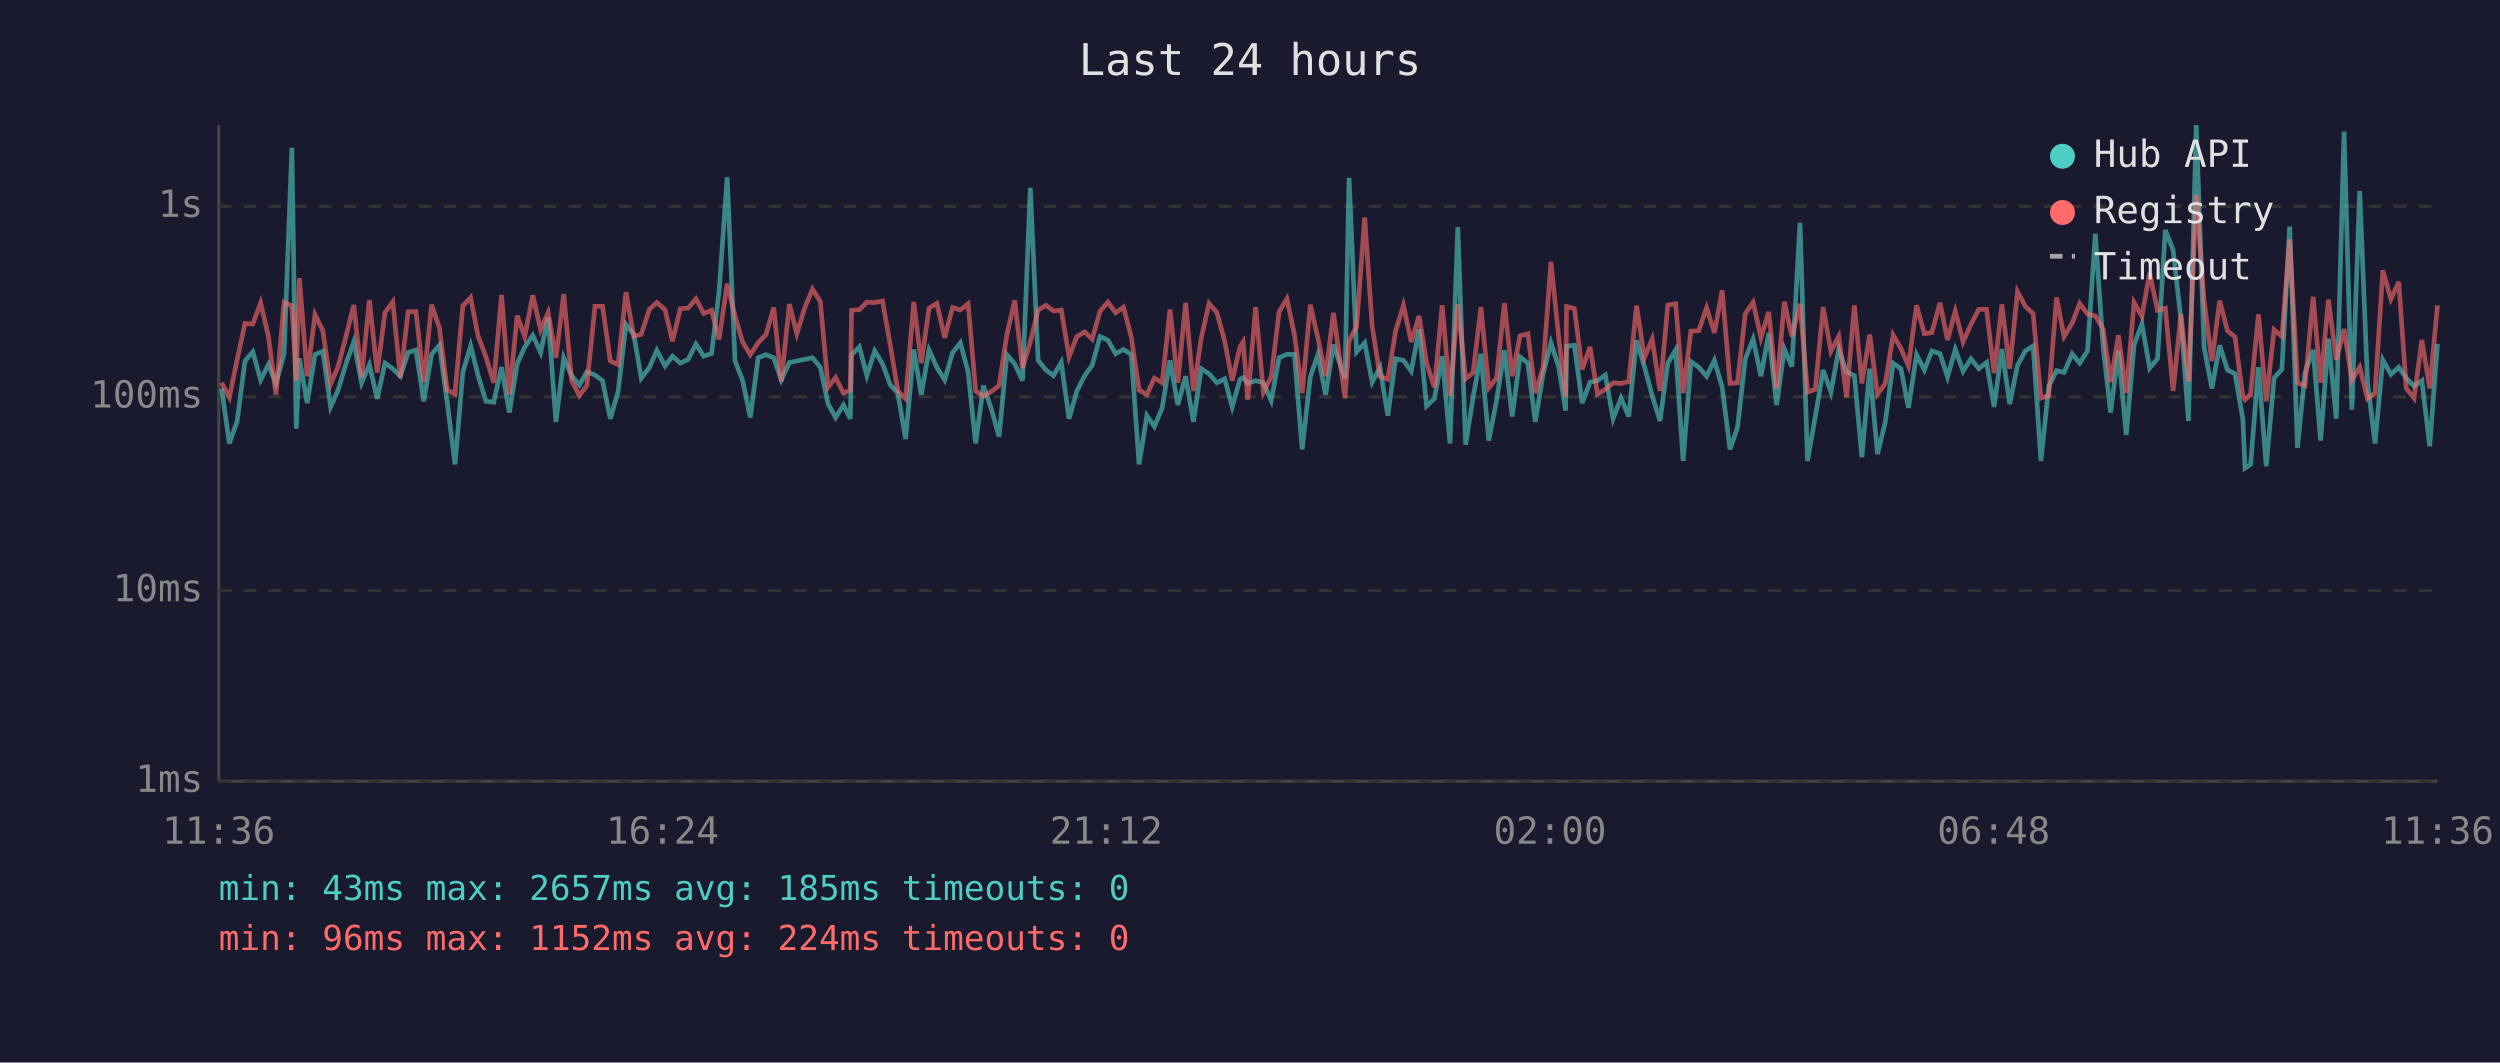
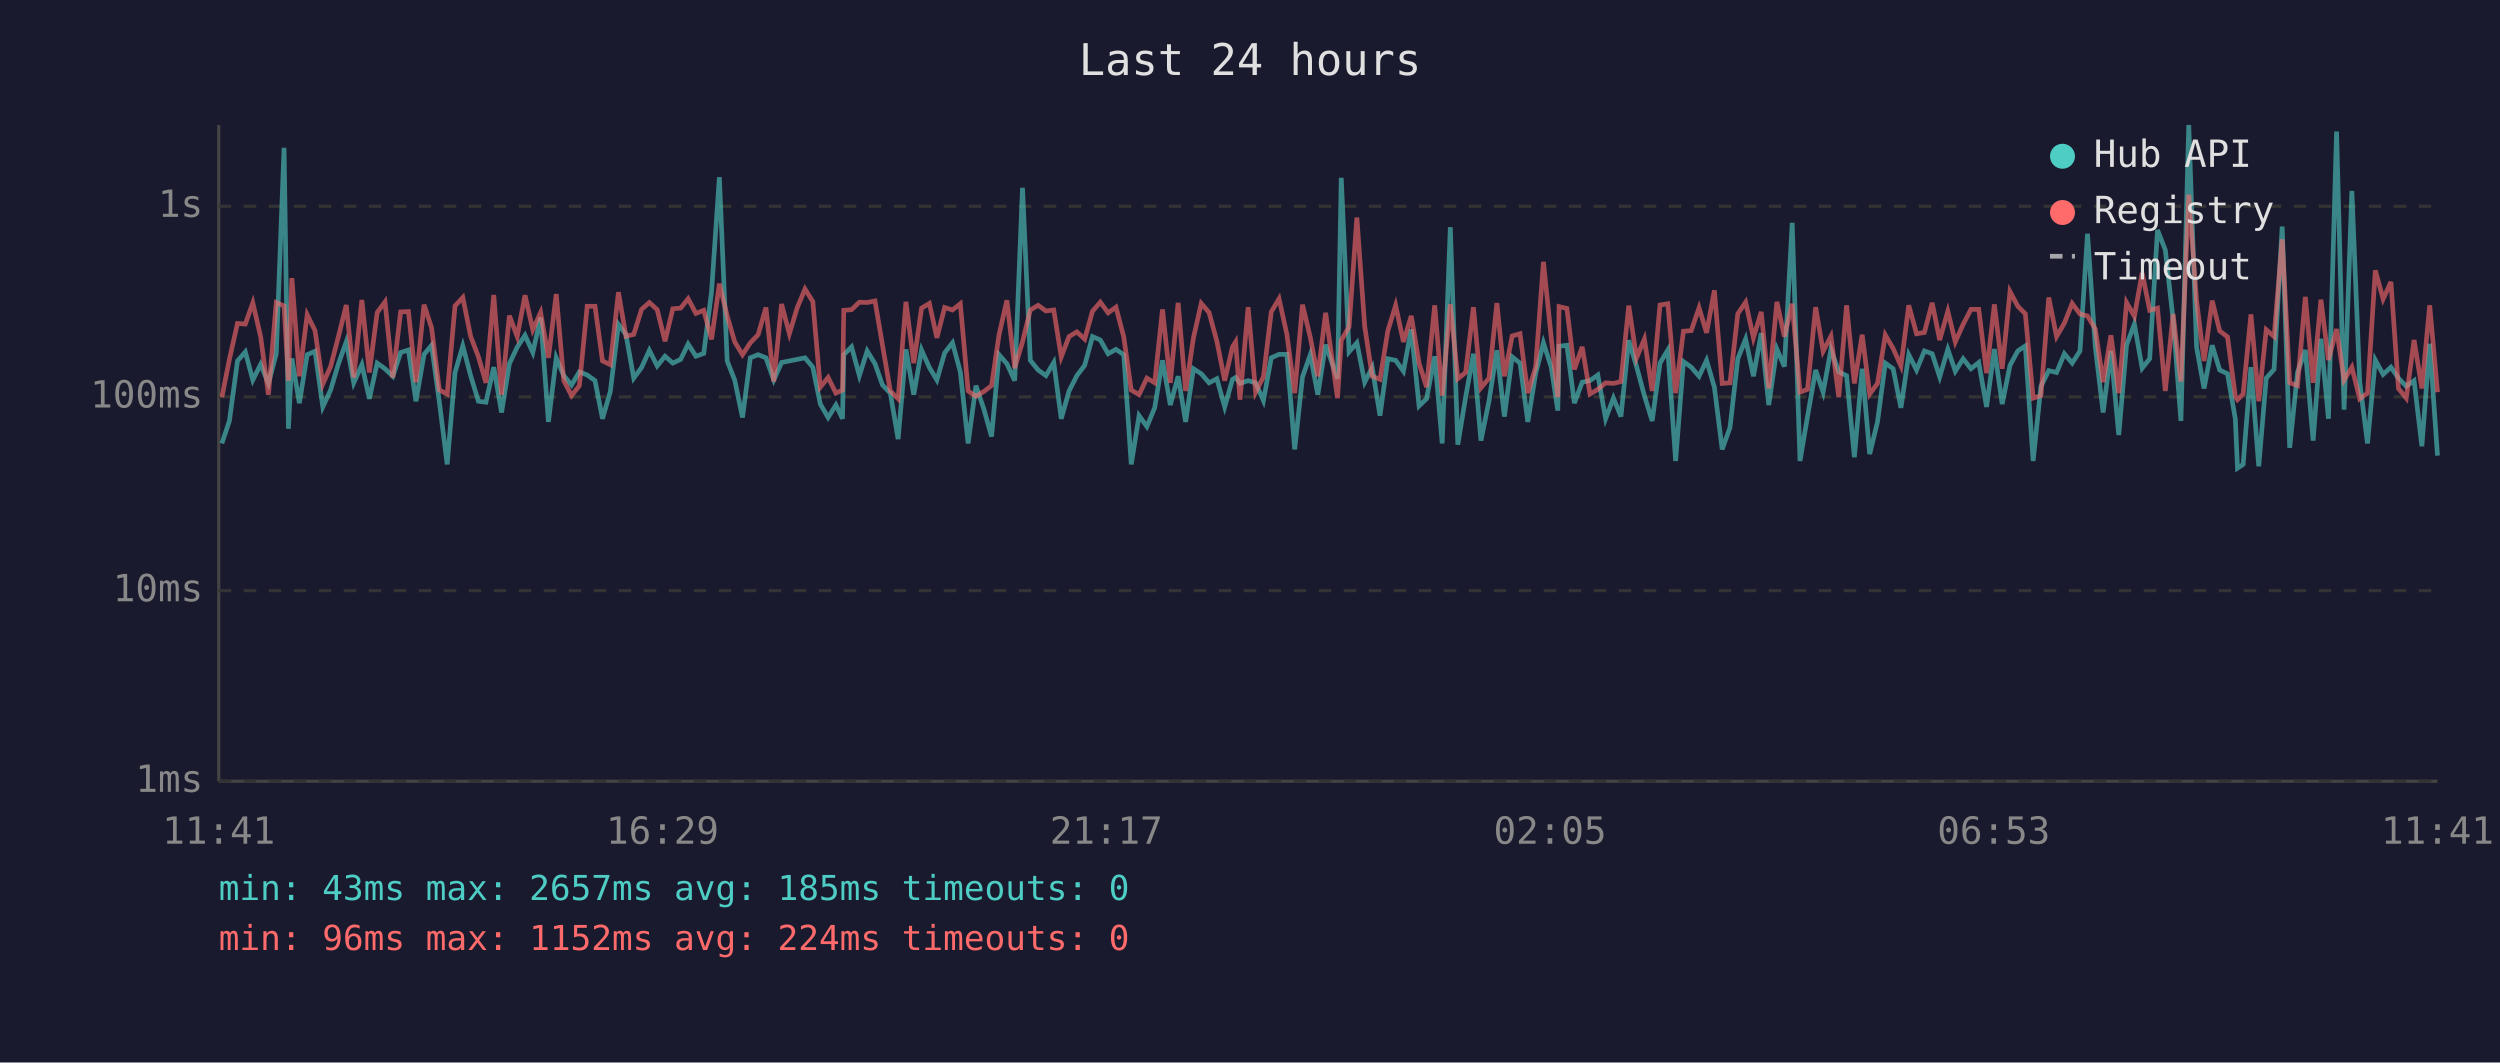
<svg xmlns="http://www.w3.org/2000/svg" viewBox="0 0 800 340" font-family="monospace" font-size="12">
  <rect width="800" height="340" fill="#1a1a2e" />
  <text x="400" y="24" fill="#e0e0e0" font-size="14" text-anchor="middle">Last 24 hours</text>
  <line x1="70" y1="40" x2="70" y2="250" stroke="#444" stroke-width="1" />
  <line x1="70" y1="250" x2="780" y2="250" stroke="#444" stroke-width="1" />
  <line x1="70" y1="250" x2="780" y2="250" stroke="#333" stroke-width="1" stroke-dasharray="4" />
  <text x="65" y="250" fill="#888" text-anchor="end" dominant-baseline="middle">1ms</text>
  <line x1="70" y1="189" x2="780" y2="189" stroke="#333" stroke-width="1" stroke-dasharray="4" />
  <text x="65" y="189" fill="#888" text-anchor="end" dominant-baseline="middle">10ms</text>
  <line x1="70" y1="127" x2="780" y2="127" stroke="#333" stroke-width="1" stroke-dasharray="4" />
  <text x="65" y="127" fill="#888" text-anchor="end" dominant-baseline="middle">100ms</text>
  <line x1="70" y1="66" x2="780" y2="66" stroke="#333" stroke-width="1" stroke-dasharray="4" />
  <text x="65" y="66" fill="#888" text-anchor="end" dominant-baseline="middle">1s</text>
-   <text x="70" y="270" fill="#888" text-anchor="middle">11:36</text>
-   <text x="212" y="270" fill="#888" text-anchor="middle">16:24</text>
-   <text x="354" y="270" fill="#888" text-anchor="middle">21:12</text>
-   <text x="496" y="270" fill="#888" text-anchor="middle">02:00</text>
-   <text x="638" y="270" fill="#888" text-anchor="middle">06:48</text>
-   <text x="780" y="270" fill="#888" text-anchor="middle">11:36</text>
-   <polyline points="70.9,124.3 73.4,141.9 75.9,134.7 78.4,115.5 80.9,112.6 83.4,121.6 85.9,116.6 88.3,122.7 90.9,113.2 93.4,47.3 94.8,137.2 95.8,114.7 98.3,129.0 100.8,113.5 103.3,112.4 105.8,130.2 108.2,124.8 110.7,116.4 113.2,109.4 115.7,122.5 118.2,116.7 120.7,127.6 123.2,116.2 125.7,118.0 128.1,120.4 130.6,112.8 133.1,112.0 135.6,128.4 138.1,113.4 140.6,110.5 143.1,128.7 145.6,148.6 148.1,119.2 150.6,110.7 153.0,120.2 155.5,128.4 158.0,128.7 160.5,117.5 163.0,132.0 165.5,116.4 167.9,111.1 170.5,107.3 173.0,112.8 175.4,101.6 177.9,135.0 180.4,114.5 182.9,120.2 185.4,123.2 187.8,119.0 190.4,120.0 192.8,121.8 195.3,134.0 197.8,125.3 200.3,103.8 202.8,107.0 205.2,121.0 207.8,117.6 210.2,112.1 212.8,117.1 215.2,114.0 217.7,116.2 220.2,115.0 222.7,110.1 225.2,114.0 227.7,113.1 230.1,93.3 232.7,56.7 235.2,115.5 237.6,121.6 240.1,133.6 242.6,114.5 245.1,113.5 247.6,114.5 250.0,121.6 252.6,116.0 255.0,115.5 257.5,115.0 260.0,114.5 262.5,117.5 265.0,129.3 267.4,133.6 269.9,129.6 272.1,134.0 272.5,113.5 275.0,111.0 277.4,120.2 279.9,112.3 282.4,116.4 284.9,123.2 287.3,125.8 289.8,140.5 292.4,111.8 294.8,126.3 297.3,112.0 299.8,117.6 302.3,121.6 304.8,112.9 307.3,109.7 309.8,119.0 312.2,141.9 314.7,123.4 317.2,130.8 319.7,139.7 322.2,113.5 324.7,116.4 327.2,121.8 329.7,60.1 332.2,115.3 334.7,118.4 337.1,120.2 339.6,116.0 342.1,134.0 344.6,125.1 347.1,120.2 349.5,116.9 352.0,107.7 354.5,108.8 357.0,113.2 359.5,111.8 362.0,113.5 364.5,148.6 367.0,133.0 369.4,136.5 371.9,130.5 374.4,115.3 376.9,129.6 379.4,120.4 381.9,135.0 384.4,118.0 386.9,119.6 389.4,122.5 391.9,121.2 394.3,130.2 396.8,121.4 397.8,120.8 399.3,122.7 401.8,121.8 404.3,122.5 406.8,128.2 409.3,114.5 411.8,113.4 414.2,113.4 416.7,143.8 419.3,120.6 421.7,113.5 424.2,126.3 426.7,110.3 430.4,121.2 431.7,56.9 434.1,112.6 436.7,109.7 439.1,122.3 441.6,117.6 444.1,133.0 446.6,114.8 449.1,115.3 451.6,118.8 454.1,105.4 456.5,129.9 459.0,127.6 461.5,114.0 464.0,141.9 466.5,72.7 469.0,142.3 471.4,127.1 473.9,113.2 476.4,141.0 478.9,128.2 481.4,112.1 483.9,133.3 486.4,114.2 488.9,116.2 491.3,135.0 493.8,119.6 496.3,109.7 498.8,117.5 501.0,131.4 501.3,110.8 503.8,110.5 506.3,129.0 508.8,122.3 511.2,121.8 513.7,120.0 516.2,134.0 518.7,127.4 521.2,133.3 523.7,108.9 526.2,117.3 528.7,126.6 531.2,134.7 533.7,116.2 536.2,112.0 538.6,147.5 541.1,115.7 543.6,117.5 546.1,120.4 548.6,115.3 551.1,123.9 553.6,143.8 556.0,136.8 558.5,114.8 561.0,108.5 563.5,120.4 566.0,106.6 568.5,129.6 571.0,111.7 573.4,117.3 576.0,71.3 578.4,147.5 580.9,133.3 583.4,118.4 585.9,125.5 588.4,111.8 590.9,119.0 593.4,120.2 595.8,146.3 598.3,118.0 600.8,145.3 603.3,135.0 605.8,116.2 608.3,118.0 610.7,130.5 613.3,113.5 615.8,118.4 618.2,112.3 620.8,113.2 623.2,120.6 625.7,111.8 628.2,118.8 630.7,114.8 633.2,118.0 635.7,116.0 638.1,130.2 640.6,111.7 643.1,129.3 645.6,116.9 648.1,112.3 650.6,110.7 653.1,147.5 655.6,123.6 658.1,118.6 660.5,119.2 663.1,113.2 665.5,116.2 668.0,112.3 670.5,74.8 673.0,111.1 675.4,132.0 677.9,112.3 680.4,139.2 682.9,110.4 685.4,103.7 687.9,117.8 690.4,114.8 692.9,73.6 695.4,80.0 697.9,102.3 700.3,134.7 702.8,40.0 705.3,111.1 707.8,124.3 710.3,110.5 712.8,118.4 715.2,119.6 717.7,134.0 718.4,149.8 720.2,148.6 722.7,117.5 725.2,149.2 727.7,121.0 730.2,118.2 732.7,72.5 735.2,143.3 737.6,119.2 740.2,112.0 742.6,141.0 745.1,108.4 747.6,134.0 750.1,42.1 752.6,131.1 755.1,61.1 757.6,122.1 760.0,141.9 762.5,115.2 765.1,119.8 767.6,117.5 770.0,121.0 772.5,123.6 775.0,121.8 777.5,142.8 780.0,110.0" fill="none" stroke="#4ecdc4" stroke-width="1.5" opacity="0.6" />
-   <polyline points="70.9,122.5 73.4,127.1 75.9,115.0 78.4,103.5 80.9,103.7 83.4,96.9 85.9,107.7 88.3,126.3 90.9,96.8 93.4,97.9 94.8,121.8 95.8,89.0 98.3,120.4 100.8,100.7 103.3,105.8 105.8,122.9 108.2,117.3 110.7,107.7 113.2,97.6 115.7,120.8 118.2,96.0 120.7,119.2 123.2,100.0 125.7,96.6 128.1,120.8 130.6,99.8 133.1,99.7 135.6,122.3 138.1,97.5 140.6,104.9 143.1,124.8 145.6,126.1 148.1,97.9 150.6,95.2 153.0,107.6 155.5,114.2 158.0,122.5 160.5,94.4 163.0,126.3 165.5,101.0 167.9,107.7 170.5,94.5 173.0,105.5 175.4,100.0 177.9,114.5 180.4,94.1 182.9,121.8 185.4,126.6 187.8,123.4 190.4,98.0 192.8,98.0 195.3,115.5 197.8,116.7 200.3,93.5 202.8,107.6 205.2,107.0 207.8,99.0 210.2,96.8 212.8,99.1 215.2,109.2 217.7,98.8 220.2,98.6 222.7,95.6 225.2,100.3 227.7,99.3 230.1,108.6 232.7,90.8 235.2,101.1 237.6,109.4 240.1,113.5 242.6,109.7 245.1,107.1 247.6,98.4 250.0,122.1 252.6,97.3 255.0,106.8 257.5,98.5 260.0,92.5 262.5,96.5 265.0,123.9 267.4,120.8 269.9,125.8 272.1,124.8 272.5,99.3 275.0,99.1 277.4,96.7 279.9,96.8 282.4,96.3 284.9,110.5 287.3,125.1 289.8,127.6 292.4,96.6 294.8,116.2 297.3,98.6 299.8,97.1 302.3,108.1 304.8,98.4 307.3,99.2 309.8,97.2 312.2,125.1 314.7,126.8 317.2,125.3 319.7,123.4 322.2,107.1 324.7,96.1 327.2,117.8 329.7,109.4 332.2,99.2 334.7,97.7 337.1,99.5 339.6,99.2 342.1,114.2 344.6,107.7 347.1,106.2 349.5,108.5 352.0,99.6 354.5,96.7 357.0,100.1 359.5,98.3 362.0,107.8 364.5,124.8 367.0,126.3 369.4,121.0 371.9,122.5 374.4,99.0 376.9,122.5 379.4,96.9 381.9,125.1 384.4,108.1 386.9,97.1 389.4,100.0 391.9,109.2 394.3,121.8 396.8,111.0 397.8,109.4 399.3,127.9 401.8,98.3 404.3,125.5 406.8,120.6 409.3,99.8 411.8,95.6 414.2,107.0 416.7,125.8 419.3,97.5 421.7,108.0 424.2,120.4 426.7,100.1 430.4,127.4 431.7,108.9 434.1,104.6 436.7,69.6 439.1,104.4 441.6,120.4 444.1,121.4 446.6,105.9 449.1,97.7 451.6,109.4 454.1,101.1 456.5,116.2 459.0,123.9 461.5,97.7 464.0,126.6 466.5,97.4 469.0,121.2 471.4,119.2 473.9,98.3 476.4,124.1 478.9,121.0 481.4,97.0 483.9,120.4 486.4,107.5 488.9,106.8 491.3,125.8 493.8,117.5 496.3,83.8 498.8,108.1 501.0,127.1 501.3,98.1 503.8,98.7 506.3,118.2 508.8,111.0 511.2,126.1 513.7,124.6 516.2,122.5 518.7,122.7 521.2,122.1 523.7,97.8 526.2,114.5 528.7,108.5 531.2,125.1 533.7,97.6 536.2,97.2 538.6,125.8 541.1,106.0 543.6,105.8 546.1,98.5 548.6,106.5 551.1,92.9 553.6,122.7 556.0,122.5 558.5,100.4 561.0,96.7 563.5,108.1 566.0,99.8 568.5,124.3 571.0,96.6 573.4,107.7 576.0,97.2 578.4,125.5 580.9,124.6 583.4,98.3 585.9,112.4 588.4,107.6 590.9,127.1 593.4,97.7 595.8,122.7 598.3,107.1 600.8,126.1 603.3,122.7 605.8,107.2 608.3,111.5 610.7,117.1 613.3,97.7 615.8,106.8 618.2,106.4 620.8,96.9 623.2,108.8 625.7,99.6 628.2,109.4 630.7,103.8 633.2,99.0 635.7,99.0 638.1,119.4 640.6,97.4 643.1,118.0 645.6,93.3 648.1,98.0 650.6,100.4 653.1,127.4 655.6,126.6 658.1,95.2 660.5,107.7 663.1,103.4 665.5,97.1 668.0,100.5 670.5,101.1 673.0,105.3 675.4,122.3 677.9,107.3 680.4,125.8 682.9,96.8 685.4,101.2 687.9,87.3 690.4,99.3 692.9,98.6 695.4,125.1 697.9,100.5 700.3,122.1 702.8,62.3 705.3,96.2 707.8,115.5 710.3,96.2 712.8,105.9 715.2,107.8 717.7,126.8 718.4,127.9 720.2,126.1 722.7,100.6 725.2,128.4 727.7,105.5 730.2,107.7 732.7,76.6 735.2,122.5 737.6,123.4 740.2,95.0 742.6,122.5 745.1,95.9 747.6,115.2 750.1,105.3 752.6,121.6 755.1,117.5 757.6,127.6 760.0,125.8 762.5,86.5 765.1,95.7 767.6,90.2 770.0,124.3 772.5,127.4 775.0,108.8 777.5,124.3 780.0,97.7" fill="none" stroke="#ff6b6b" stroke-width="1.5" opacity="0.6" />
+   <text x="70" y="270" fill="#888" text-anchor="middle">11:41</text>
+   <text x="212" y="270" fill="#888" text-anchor="middle">16:29</text>
+   <text x="354" y="270" fill="#888" text-anchor="middle">21:17</text>
+   <text x="496" y="270" fill="#888" text-anchor="middle">02:05</text>
+   <text x="638" y="270" fill="#888" text-anchor="middle">06:53</text>
+   <text x="780" y="270" fill="#888" text-anchor="middle">11:41</text>
+   <polyline points="71.0,141.9 73.4,134.7 76.0,115.5 78.5,112.6 80.9,121.6 83.4,116.6 85.9,122.7 88.4,113.2 90.9,47.3 92.3,137.2 93.4,114.7 95.8,129.0 98.3,113.5 100.8,112.4 103.3,130.2 105.8,124.8 108.3,116.4 110.8,109.4 113.2,122.5 115.8,116.7 118.2,127.6 120.7,116.2 123.2,118.0 125.7,120.4 128.2,112.8 130.7,112.0 133.1,128.4 135.7,113.4 138.1,110.5 140.6,128.7 143.1,148.6 145.6,119.2 148.1,110.7 150.6,120.2 153.1,128.4 155.5,128.7 158.0,117.5 160.5,132.0 163.0,116.4 165.5,111.1 168.0,107.3 170.5,112.8 173.0,101.6 175.5,135.0 178.0,114.5 180.4,120.2 182.9,123.2 185.4,119.0 187.9,120.0 190.4,121.8 192.8,134.0 195.3,125.3 197.9,103.8 200.3,107.0 202.8,121.0 205.3,117.6 207.8,112.1 210.3,117.1 212.8,114.0 215.3,116.2 217.8,115.0 220.2,110.1 222.7,114.0 225.2,113.1 227.7,93.3 230.2,56.7 232.7,115.5 235.1,121.6 237.6,133.6 240.1,114.5 242.6,113.5 245.1,114.5 247.6,121.6 250.1,116.0 252.6,115.5 255.1,115.0 257.6,114.5 260.1,117.5 262.5,129.3 265.0,133.6 267.5,129.6 269.6,134.0 270.0,113.5 272.5,111.0 275.0,120.2 277.5,112.3 280.0,116.4 282.4,123.2 284.9,125.8 287.4,140.5 289.9,111.8 292.4,126.3 294.9,112.0 297.4,117.6 299.8,121.6 302.3,112.9 304.8,109.7 307.3,119.0 309.8,141.9 312.3,123.4 314.8,130.8 317.3,139.7 319.7,113.5 322.2,116.4 324.7,121.8 327.2,60.1 329.7,115.3 332.2,118.4 334.7,120.2 337.2,116.0 339.6,134.0 342.1,125.1 344.6,120.2 347.1,116.9 349.6,107.7 352.1,108.8 354.6,113.2 357.1,111.8 359.6,113.5 362.0,148.6 364.5,133.0 367.0,136.5 369.5,130.5 372.0,115.3 374.5,129.6 377.0,120.4 379.4,135.0 381.9,118.0 384.4,119.6 386.9,122.5 389.4,121.2 391.9,130.2 394.4,121.4 395.4,120.8 396.8,122.7 399.4,121.8 401.8,122.5 404.3,128.2 406.8,114.5 409.3,113.4 411.8,113.4 414.3,143.8 416.8,120.6 419.3,113.5 421.7,126.3 424.2,110.3 428.0,121.2 429.2,56.9 431.7,112.6 434.2,109.7 436.7,122.3 439.1,117.6 441.6,133.0 444.1,114.8 446.6,115.3 449.1,118.8 451.6,105.4 454.1,129.9 456.5,127.6 459.1,114.0 461.5,141.9 464.1,72.7 466.5,142.3 469.0,127.1 471.5,113.2 473.9,141.0 476.5,128.2 479.0,112.1 481.4,133.3 483.9,114.2 486.4,116.2 488.9,135.0 491.4,119.6 493.9,109.7 496.4,117.5 498.5,131.4 498.9,110.8 501.4,110.5 503.8,129.0 506.3,122.3 508.8,121.8 511.3,120.0 513.8,134.0 516.3,127.4 518.7,133.3 521.2,108.9 523.7,117.3 526.2,126.6 528.7,134.7 531.2,116.2 533.7,112.0 536.2,147.5 538.7,115.7 541.2,117.5 543.7,120.4 546.1,115.3 548.6,123.9 551.1,143.8 553.6,136.8 556.1,114.8 558.6,108.5 561.1,120.4 563.6,106.6 566.0,129.6 568.6,111.7 571.0,117.3 573.5,71.3 576.0,147.5 578.4,133.3 581.0,118.4 583.4,125.5 585.9,111.8 588.4,119.0 590.9,120.2 593.4,146.3 595.9,118.0 598.3,145.3 600.8,135.0 603.3,116.2 605.8,118.0 608.3,130.5 610.8,113.5 613.3,118.4 615.8,112.3 618.3,113.2 620.7,120.6 623.3,111.8 625.7,118.8 628.2,114.8 630.7,118.0 633.2,116.0 635.7,130.2 638.2,111.7 640.7,129.3 643.2,116.9 645.7,112.3 648.1,110.7 650.6,147.5 653.1,123.6 655.6,118.6 658.1,119.2 660.6,113.2 663.1,116.2 665.6,112.3 668.0,74.8 670.5,111.1 673.0,132.0 675.5,112.3 678.0,139.2 680.5,110.4 683.0,103.7 685.5,117.8 687.9,114.8 690.4,73.6 692.9,80.0 695.4,102.3 697.9,134.7 700.4,40.0 702.9,111.1 705.3,124.3 707.9,110.5 710.3,118.4 712.8,119.6 715.3,134.0 716.0,149.8 717.8,148.6 720.3,117.5 722.8,149.2 725.2,121.0 727.7,118.2 730.3,72.5 732.7,143.3 735.2,119.2 737.7,112.0 740.2,141.0 742.7,108.4 745.1,134.0 747.7,42.1 750.1,131.1 752.6,61.1 755.1,122.1 757.6,141.9 760.1,115.2 762.6,119.8 765.1,117.5 767.5,121.0 770.0,123.6 772.5,121.8 775.0,142.8 777.5,110.0 780.0,145.8" fill="none" stroke="#4ecdc4" stroke-width="1.5" opacity="0.6" />
+   <polyline points="71.0,127.1 73.4,115.0 76.0,103.5 78.5,103.7 80.9,96.9 83.4,107.7 85.9,126.3 88.4,96.8 90.9,97.9 92.3,121.8 93.4,89.0 95.8,120.4 98.3,100.7 100.8,105.8 103.3,122.9 105.8,117.3 108.3,107.7 110.8,97.6 113.2,120.8 115.8,96.0 118.2,119.2 120.7,100.0 123.2,96.6 125.7,120.8 128.2,99.8 130.7,99.7 133.1,122.3 135.7,97.5 138.1,104.9 140.6,124.8 143.1,126.1 145.6,97.9 148.1,95.2 150.6,107.6 153.1,114.2 155.5,122.5 158.0,94.4 160.5,126.3 163.0,101.0 165.5,107.7 168.0,94.5 170.5,105.5 173.0,100.0 175.5,114.5 178.0,94.1 180.4,121.8 182.9,126.6 185.4,123.4 187.9,98.0 190.4,98.0 192.8,115.5 195.3,116.7 197.9,93.5 200.3,107.6 202.8,107.0 205.3,99.0 207.8,96.8 210.3,99.1 212.8,109.2 215.3,98.8 217.8,98.6 220.2,95.6 222.7,100.3 225.2,99.3 227.7,108.6 230.2,90.8 232.7,101.1 235.1,109.4 237.6,113.5 240.1,109.7 242.6,107.1 245.1,98.4 247.6,122.1 250.1,97.3 252.6,106.8 255.1,98.5 257.6,92.5 260.1,96.5 262.5,123.9 265.0,120.8 267.5,125.8 269.6,124.8 270.0,99.3 272.5,99.1 275.0,96.7 277.5,96.8 280.0,96.3 282.4,110.5 284.9,125.1 287.4,127.6 289.9,96.6 292.4,116.2 294.9,98.6 297.4,97.1 299.8,108.1 302.3,98.4 304.8,99.2 307.3,97.2 309.8,125.1 312.3,126.8 314.8,125.3 317.3,123.4 319.7,107.1 322.2,96.1 324.7,117.8 327.2,109.4 329.7,99.2 332.2,97.7 334.7,99.5 337.2,99.2 339.6,114.2 342.1,107.7 344.6,106.2 347.1,108.5 349.6,99.6 352.1,96.7 354.6,100.1 357.1,98.3 359.6,107.8 362.0,124.8 364.5,126.3 367.0,121.0 369.5,122.5 372.0,99.0 374.5,122.5 377.0,96.9 379.4,125.1 381.9,108.1 384.4,97.1 386.9,100.0 389.4,109.2 391.9,121.8 394.4,111.0 395.4,109.4 396.8,127.9 399.4,98.3 401.8,125.5 404.3,120.6 406.8,99.8 409.3,95.6 411.8,107.0 414.3,125.8 416.8,97.5 419.3,108.0 421.7,120.4 424.2,100.1 428.0,127.4 429.2,108.9 431.7,104.6 434.2,69.6 436.7,104.4 439.1,120.4 441.6,121.4 444.1,105.9 446.6,97.7 449.1,109.4 451.6,101.1 454.1,116.2 456.5,123.9 459.1,97.7 461.5,126.6 464.1,97.4 466.5,121.2 469.0,119.2 471.5,98.3 473.9,124.1 476.5,121.0 479.0,97.0 481.4,120.4 483.9,107.5 486.4,106.8 488.9,125.8 491.4,117.5 493.9,83.8 496.4,108.1 498.5,127.1 498.9,98.1 501.4,98.7 503.8,118.2 506.3,111.0 508.8,126.1 511.3,124.6 513.8,122.5 516.3,122.7 518.7,122.1 521.2,97.8 523.7,114.5 526.2,108.5 528.7,125.1 531.2,97.6 533.7,97.2 536.2,125.8 538.7,106.0 541.2,105.8 543.7,98.5 546.1,106.5 548.6,92.9 551.1,122.7 553.6,122.5 556.1,100.4 558.6,96.7 561.1,108.1 563.6,99.8 566.0,124.3 568.6,96.6 571.0,107.7 573.5,97.2 576.0,125.5 578.4,124.6 581.0,98.3 583.4,112.4 585.9,107.6 588.4,127.1 590.9,97.7 593.4,122.7 595.9,107.1 598.3,126.1 600.8,122.7 603.3,107.2 605.8,111.5 608.3,117.1 610.8,97.7 613.3,106.8 615.8,106.4 618.3,96.9 620.7,108.8 623.3,99.6 625.7,109.4 628.2,103.8 630.7,99.0 633.2,99.0 635.7,119.4 638.2,97.4 640.7,118.0 643.2,93.3 645.7,98.0 648.1,100.4 650.6,127.4 653.1,126.6 655.6,95.2 658.1,107.7 660.6,103.4 663.1,97.1 665.6,100.5 668.0,101.1 670.5,105.3 673.0,122.3 675.5,107.3 678.0,125.8 680.5,96.8 683.0,101.2 685.5,87.3 687.9,99.3 690.4,98.6 692.9,125.1 695.4,100.5 697.9,122.1 700.4,62.3 702.9,96.2 705.3,115.5 707.9,96.2 710.3,105.9 712.8,107.8 715.3,126.8 716.0,127.9 717.8,126.1 720.3,100.6 722.8,128.4 725.2,105.5 727.7,107.7 730.3,76.6 732.7,122.5 735.2,123.4 737.7,95.0 740.2,122.5 742.7,95.9 745.1,115.2 747.7,105.3 750.1,121.6 752.6,117.5 755.1,127.6 757.6,125.8 760.1,86.5 762.6,95.7 765.1,90.2 767.5,124.3 770.0,127.4 772.5,108.8 775.0,124.3 777.5,97.7 780.0,125.5" fill="none" stroke="#ff6b6b" stroke-width="1.5" opacity="0.6" />
  <circle cx="660" cy="50" r="4" fill="#4ecdc4" />
  <text x="670" y="50" fill="#e0e0e0" dominant-baseline="middle">Hub API</text>
  <circle cx="660" cy="68" r="4" fill="#ff6b6b" />
  <text x="670" y="68" fill="#e0e0e0" dominant-baseline="middle">Registry</text>
  <line x1="656" y1="82" x2="664" y2="82" stroke="#e0e0e0" stroke-width="1.5" stroke-dasharray="4,3" opacity="0.7" />
  <text x="670" y="86" fill="#e0e0e0" dominant-baseline="middle">Timeout</text>
  <text x="70" y="288" fill="#4ecdc4" font-size="11">min: 43ms  max: 2657ms  avg: 185ms  timeouts: 0</text>
  <text x="70" y="304" fill="#ff6b6b" font-size="11">min: 96ms  max: 1152ms  avg: 224ms  timeouts: 0</text>
</svg>
